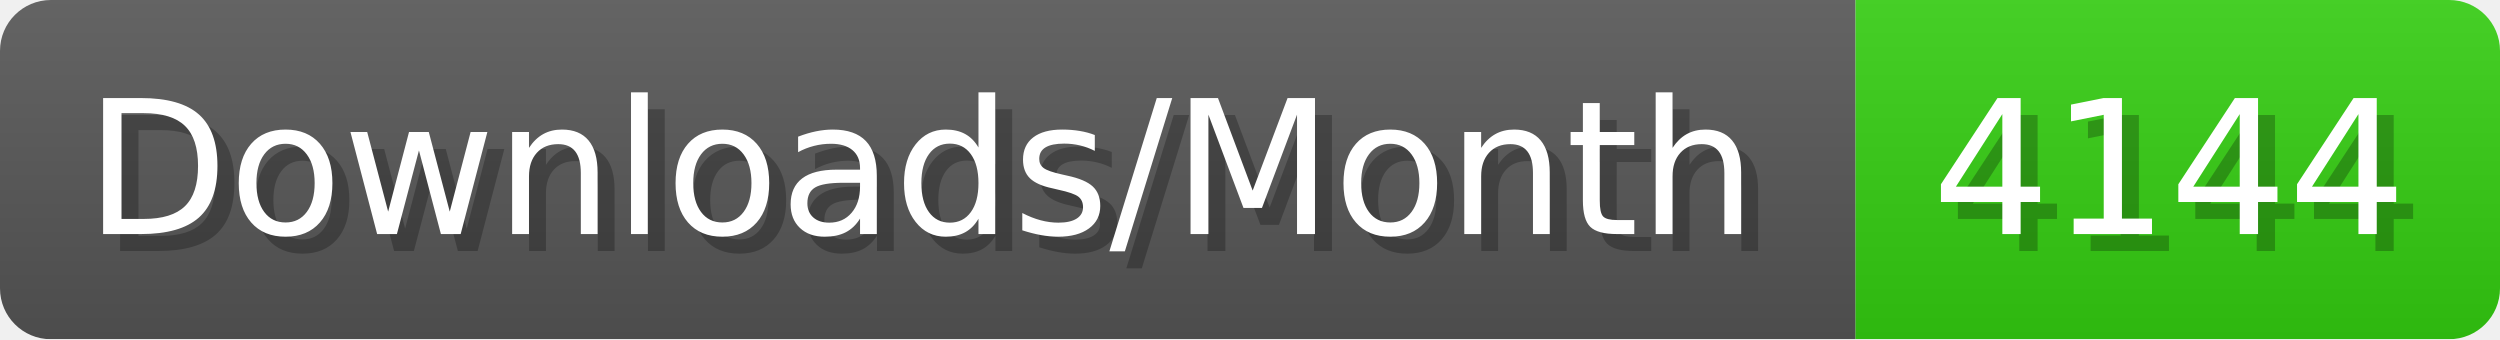
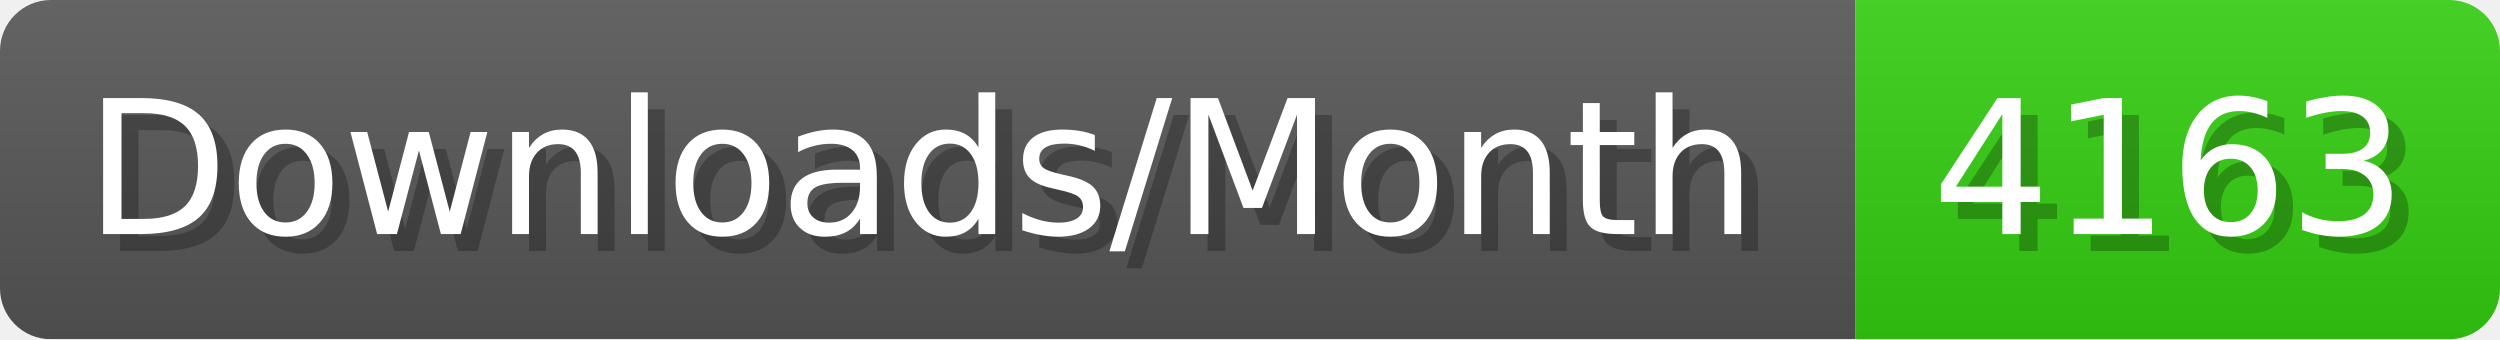
- <svg xmlns="http://www.w3.org/2000/svg" width="147.4" height="20" viewBox="0 0 1474 200" role="img" aria-label="Downloads/Month: 4144">
+ <svg xmlns="http://www.w3.org/2000/svg" width="147.4" height="20" viewBox="0 0 1474 200" role="img" aria-label="Downloads/Month: 4163">
  <linearGradient id="YlXUI" x2="0" y2="100%">
    <stop offset="0" stop-opacity=".1" stop-color="#EEE" />
    <stop offset="1" stop-opacity=".1" />
  </linearGradient>
  <mask id="JHhop">
    <rect width="1474" height="200" rx="30" fill="#FFF" />
  </mask>
  <g mask="url(#JHhop)">
    <rect width="1094" height="200" fill="#555" />
    <rect width="380" height="200" fill="#3C1" x="1094" />
    <rect width="1474" height="200" fill="url(#YlXUI)" />
  </g>
  <g aria-hidden="true" fill="#fff" text-anchor="start" font-family="Verdana,DejaVu Sans,sans-serif" font-size="110">
    <text x="60" y="148" textLength="994" fill="#000" opacity="0.25">Downloads/Month</text>
    <text x="50" y="138" textLength="994">Downloads/Month</text>
-     <text x="1149" y="148" textLength="280" fill="#000" opacity="0.25">4144</text>
-     <text x="1139" y="138" textLength="280">4144</text>
+     <text x="1149" y="148" textLength="280" fill="#000" opacity="0.25">4163</text>
+     <text x="1139" y="138" textLength="280">4163</text>
  </g>
</svg>
